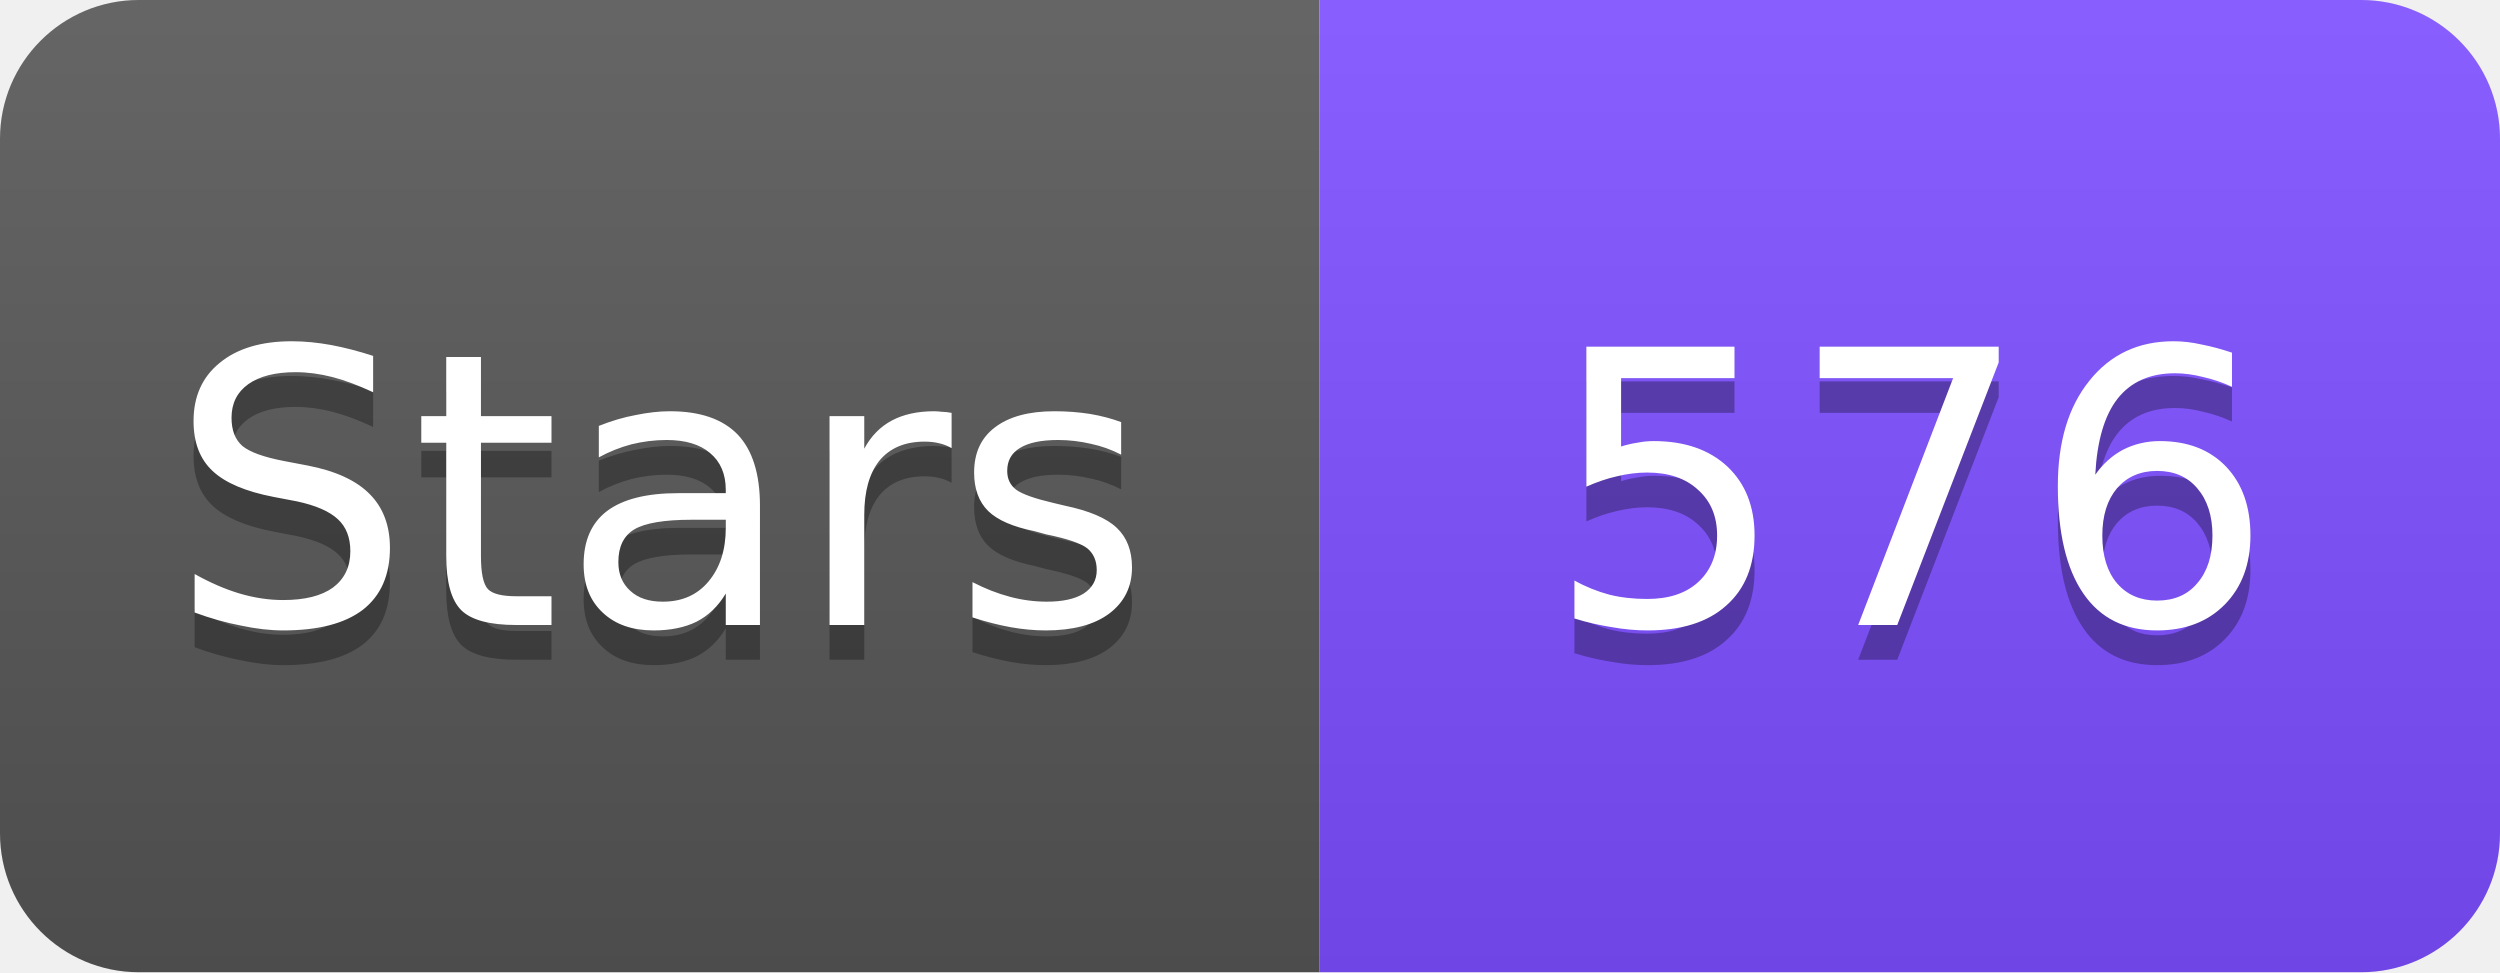
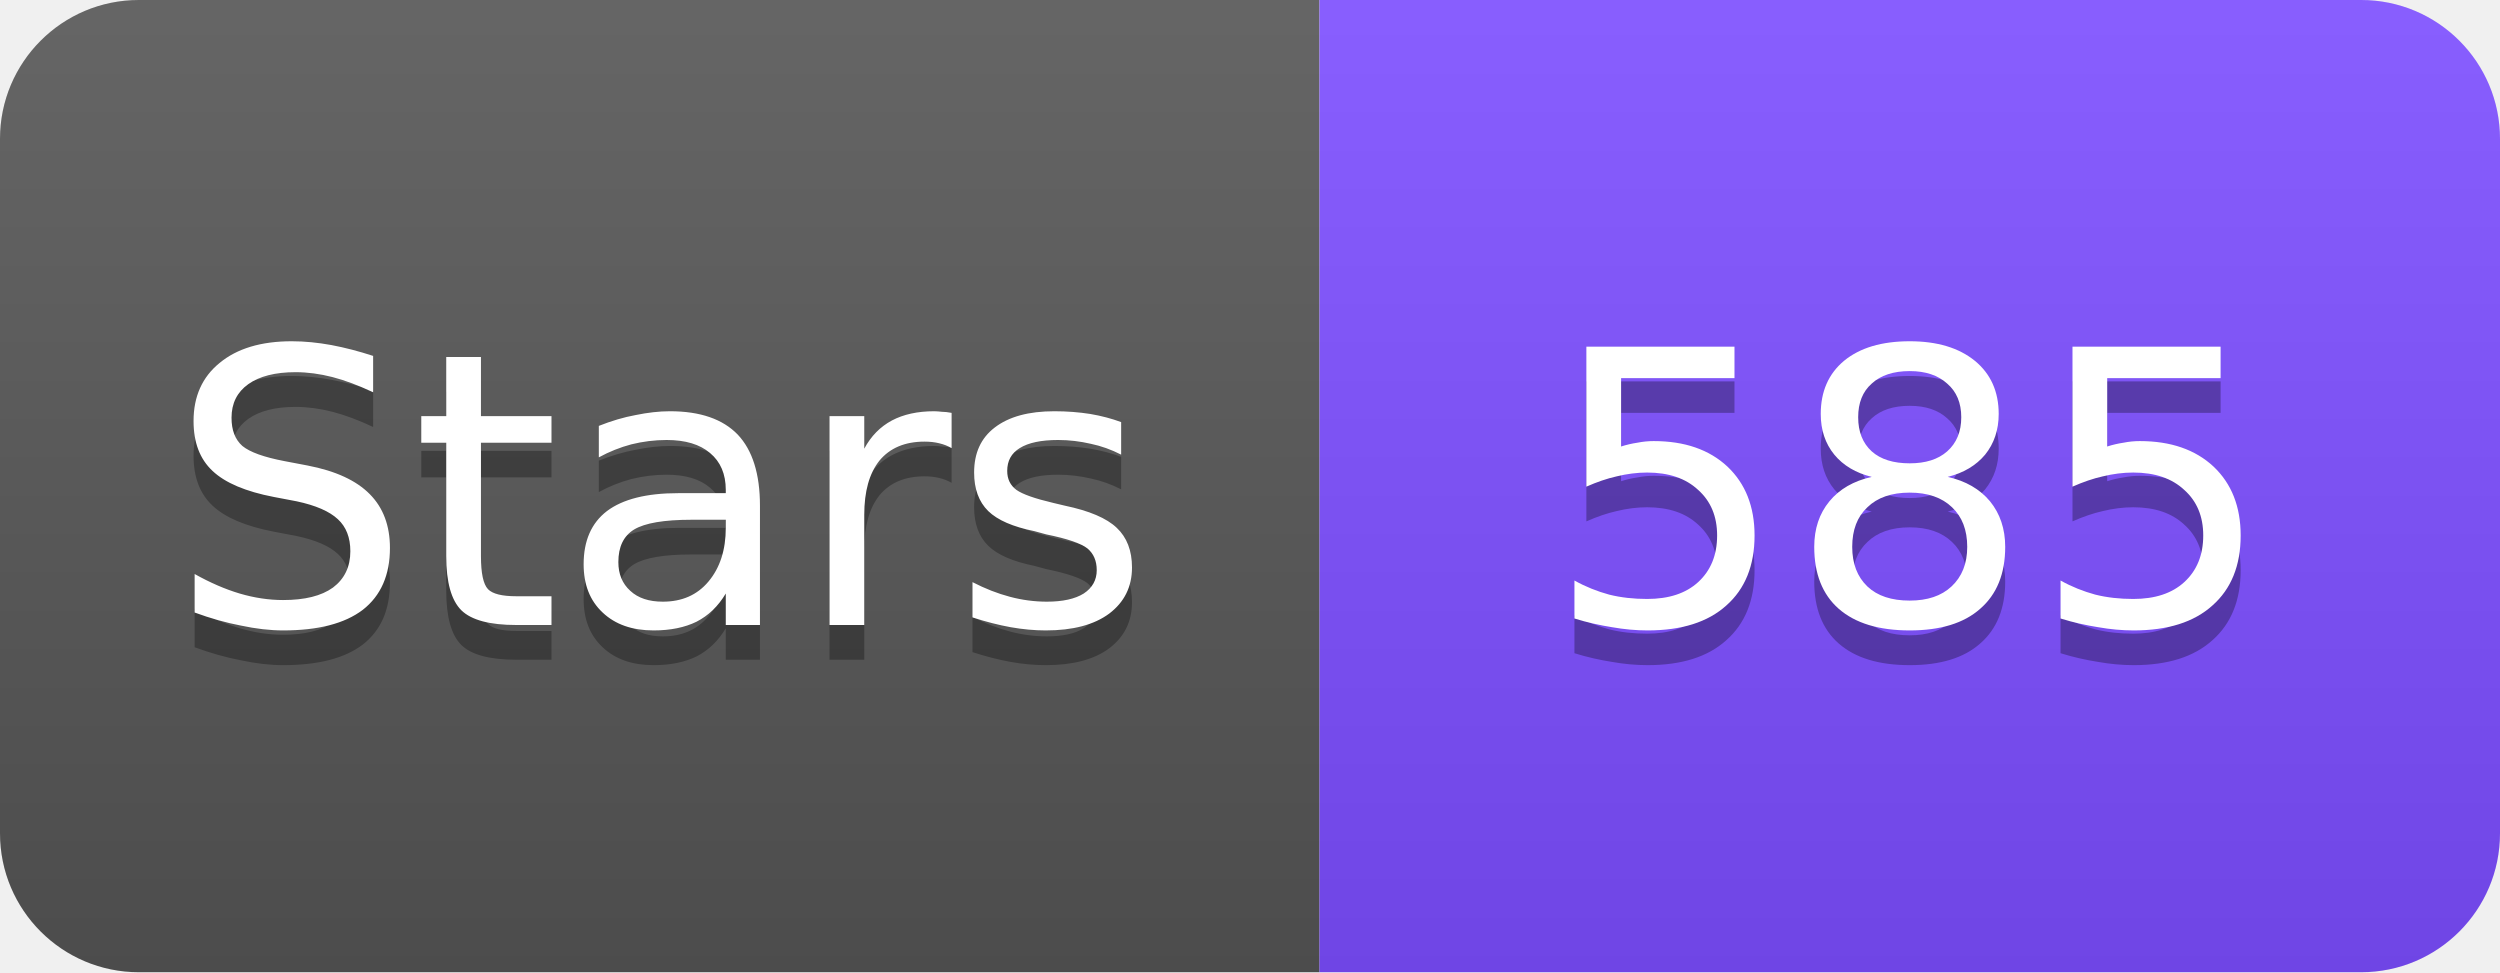
<svg xmlns="http://www.w3.org/2000/svg" width="72" height="28" viewBox="0 0 72 28">
  <linearGradient id="s" x2="0" y2="100%">
    <stop offset="0" stop-color="#fff" stop-opacity=".1" />
    <stop offset="1" stop-opacity=".1" />
  </linearGradient>
  <clipPath id="r">
    <rect width="72" height="28" rx="4" fill="#fff" />
  </clipPath>
  <g clip-path="url(#r)">
    <rect width="38" height="28" fill="#555" />
    <rect x="38" width="34" height="28" fill="#7C4DFF" />
    <rect width="72" height="28" fill="url(#s)" />
  </g>
  <g fill="#fff" text-anchor="middle" font-family="Verdana,Geneva,DejaVu Sans,sans-serif" font-size="11">
    <text x="19" y="19" fill="#010101" fill-opacity=".3">Stars</text>
    <text x="19" y="18">Stars</text>
-     <text x="55" y="19" fill="#010101" fill-opacity=".3">576</text>
-     <text x="55" y="18">576</text>
+     <text x="55" y="19" fill="#010101" fill-opacity=".3">585</text>
+     <text x="55" y="18">585</text>
  </g>
</svg>
